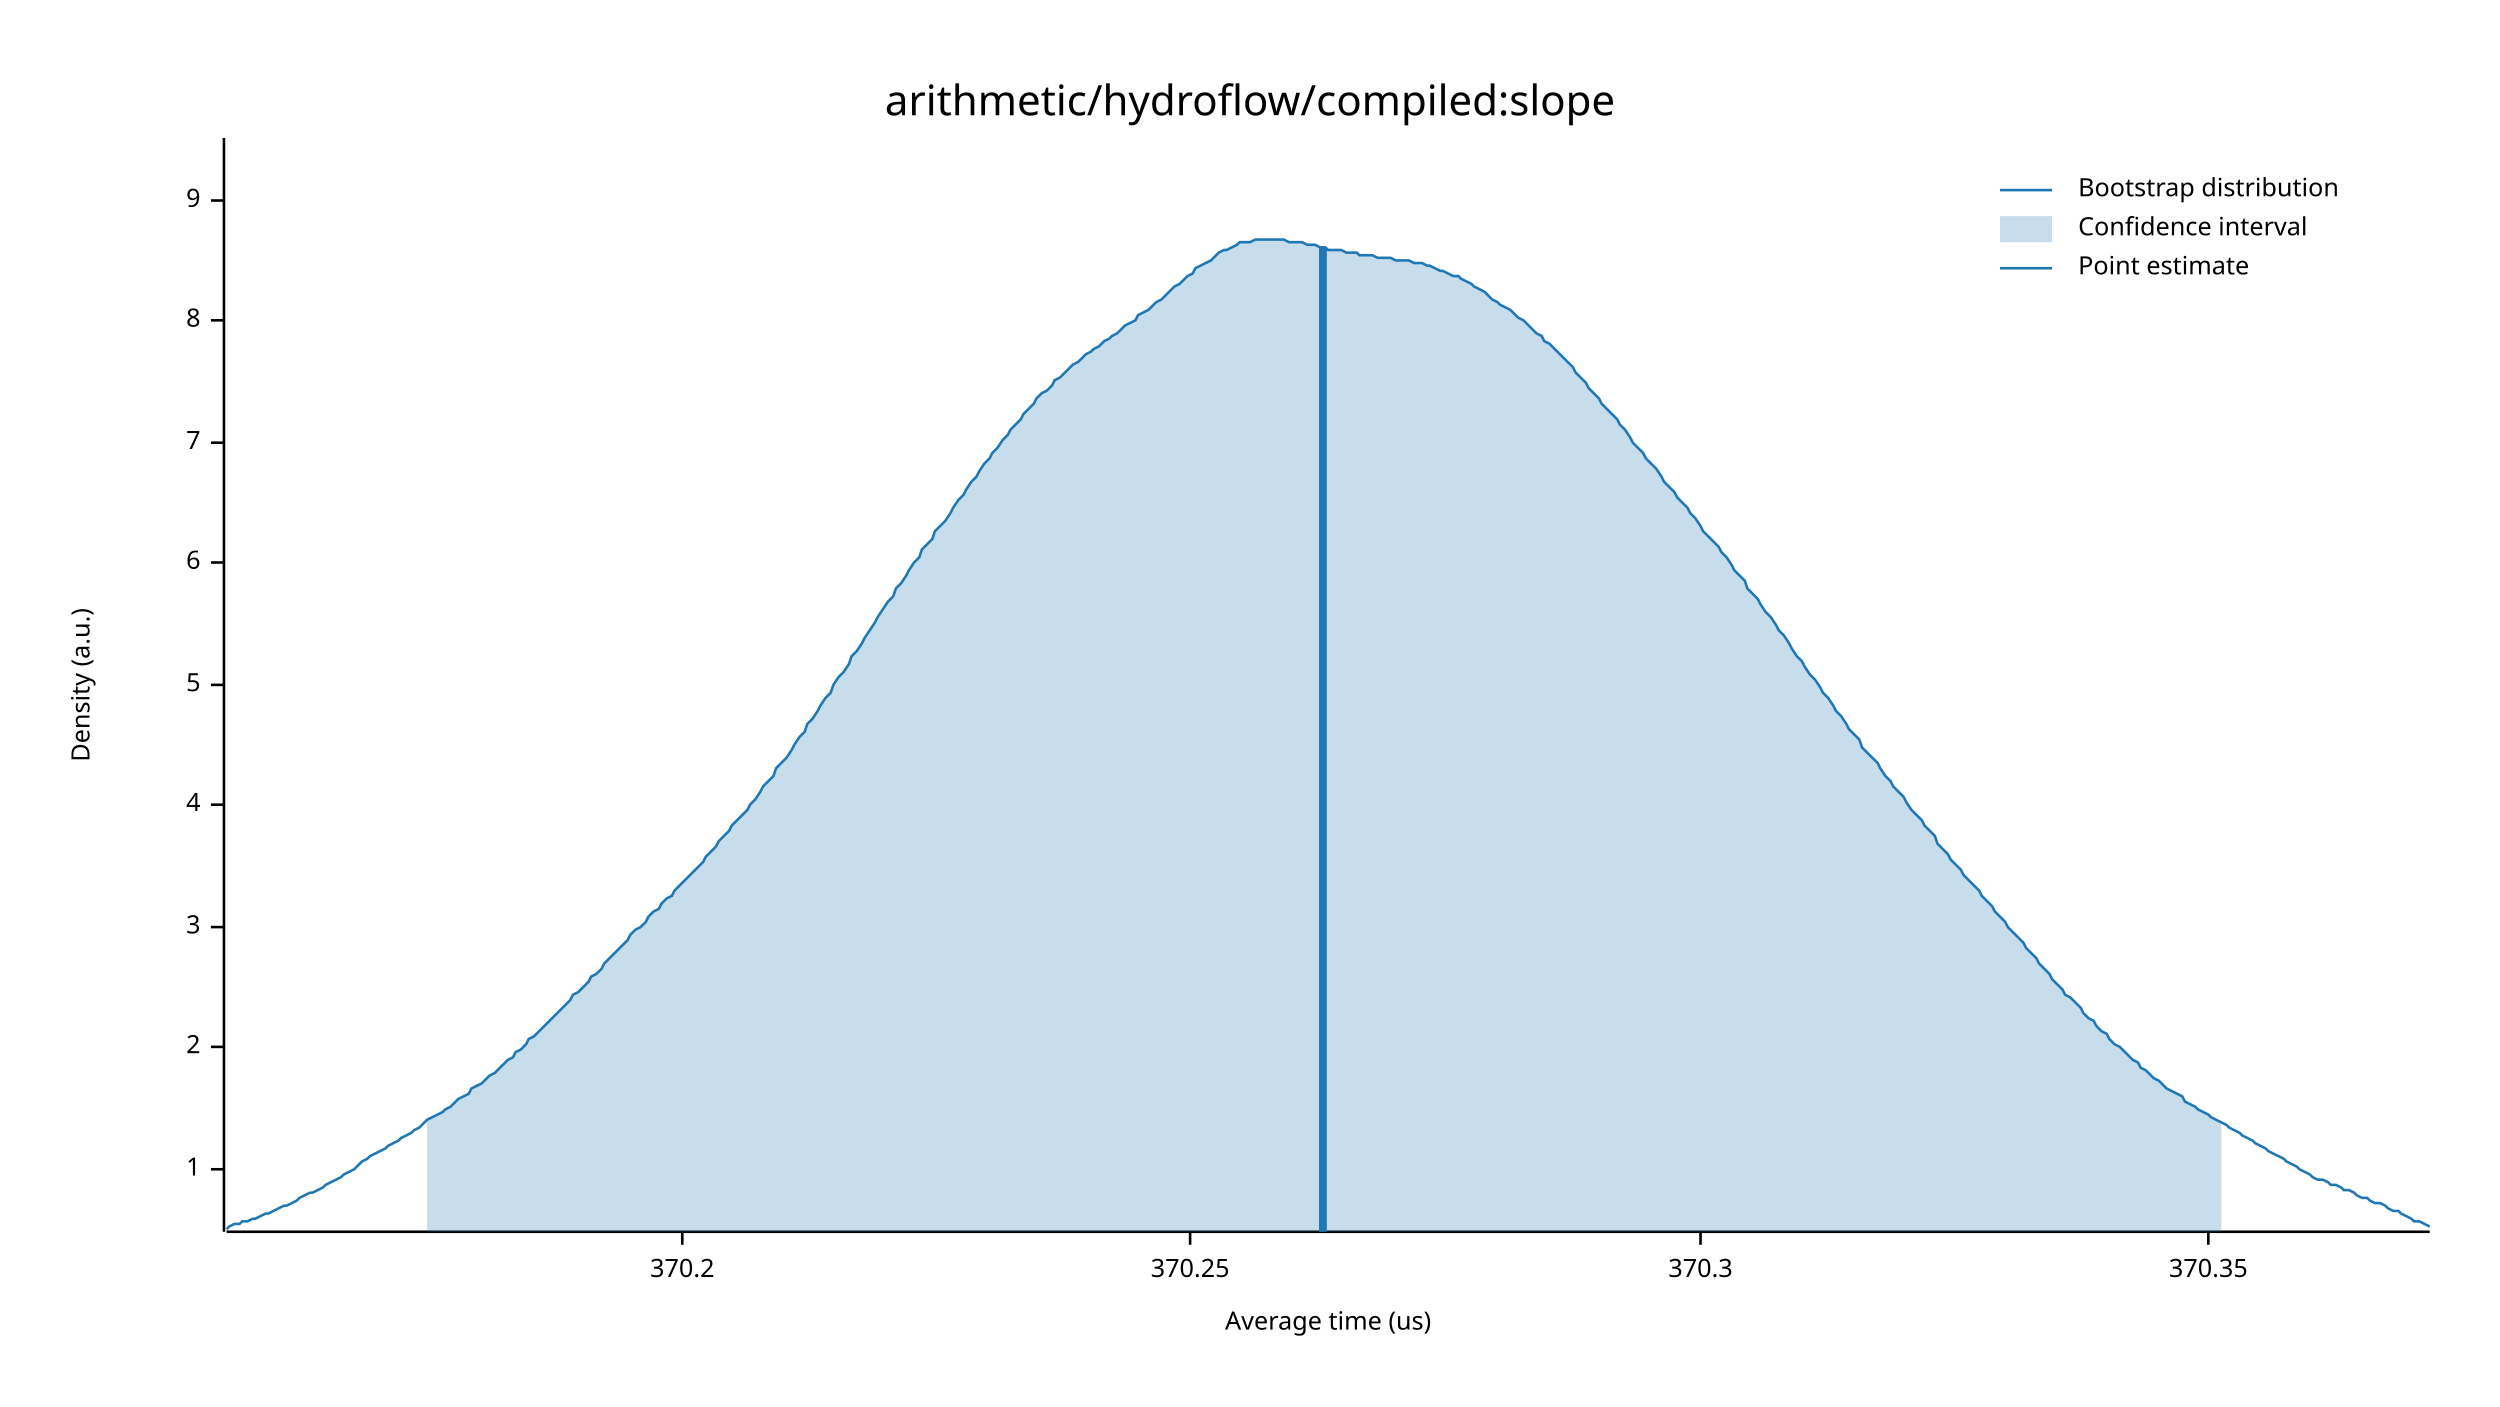
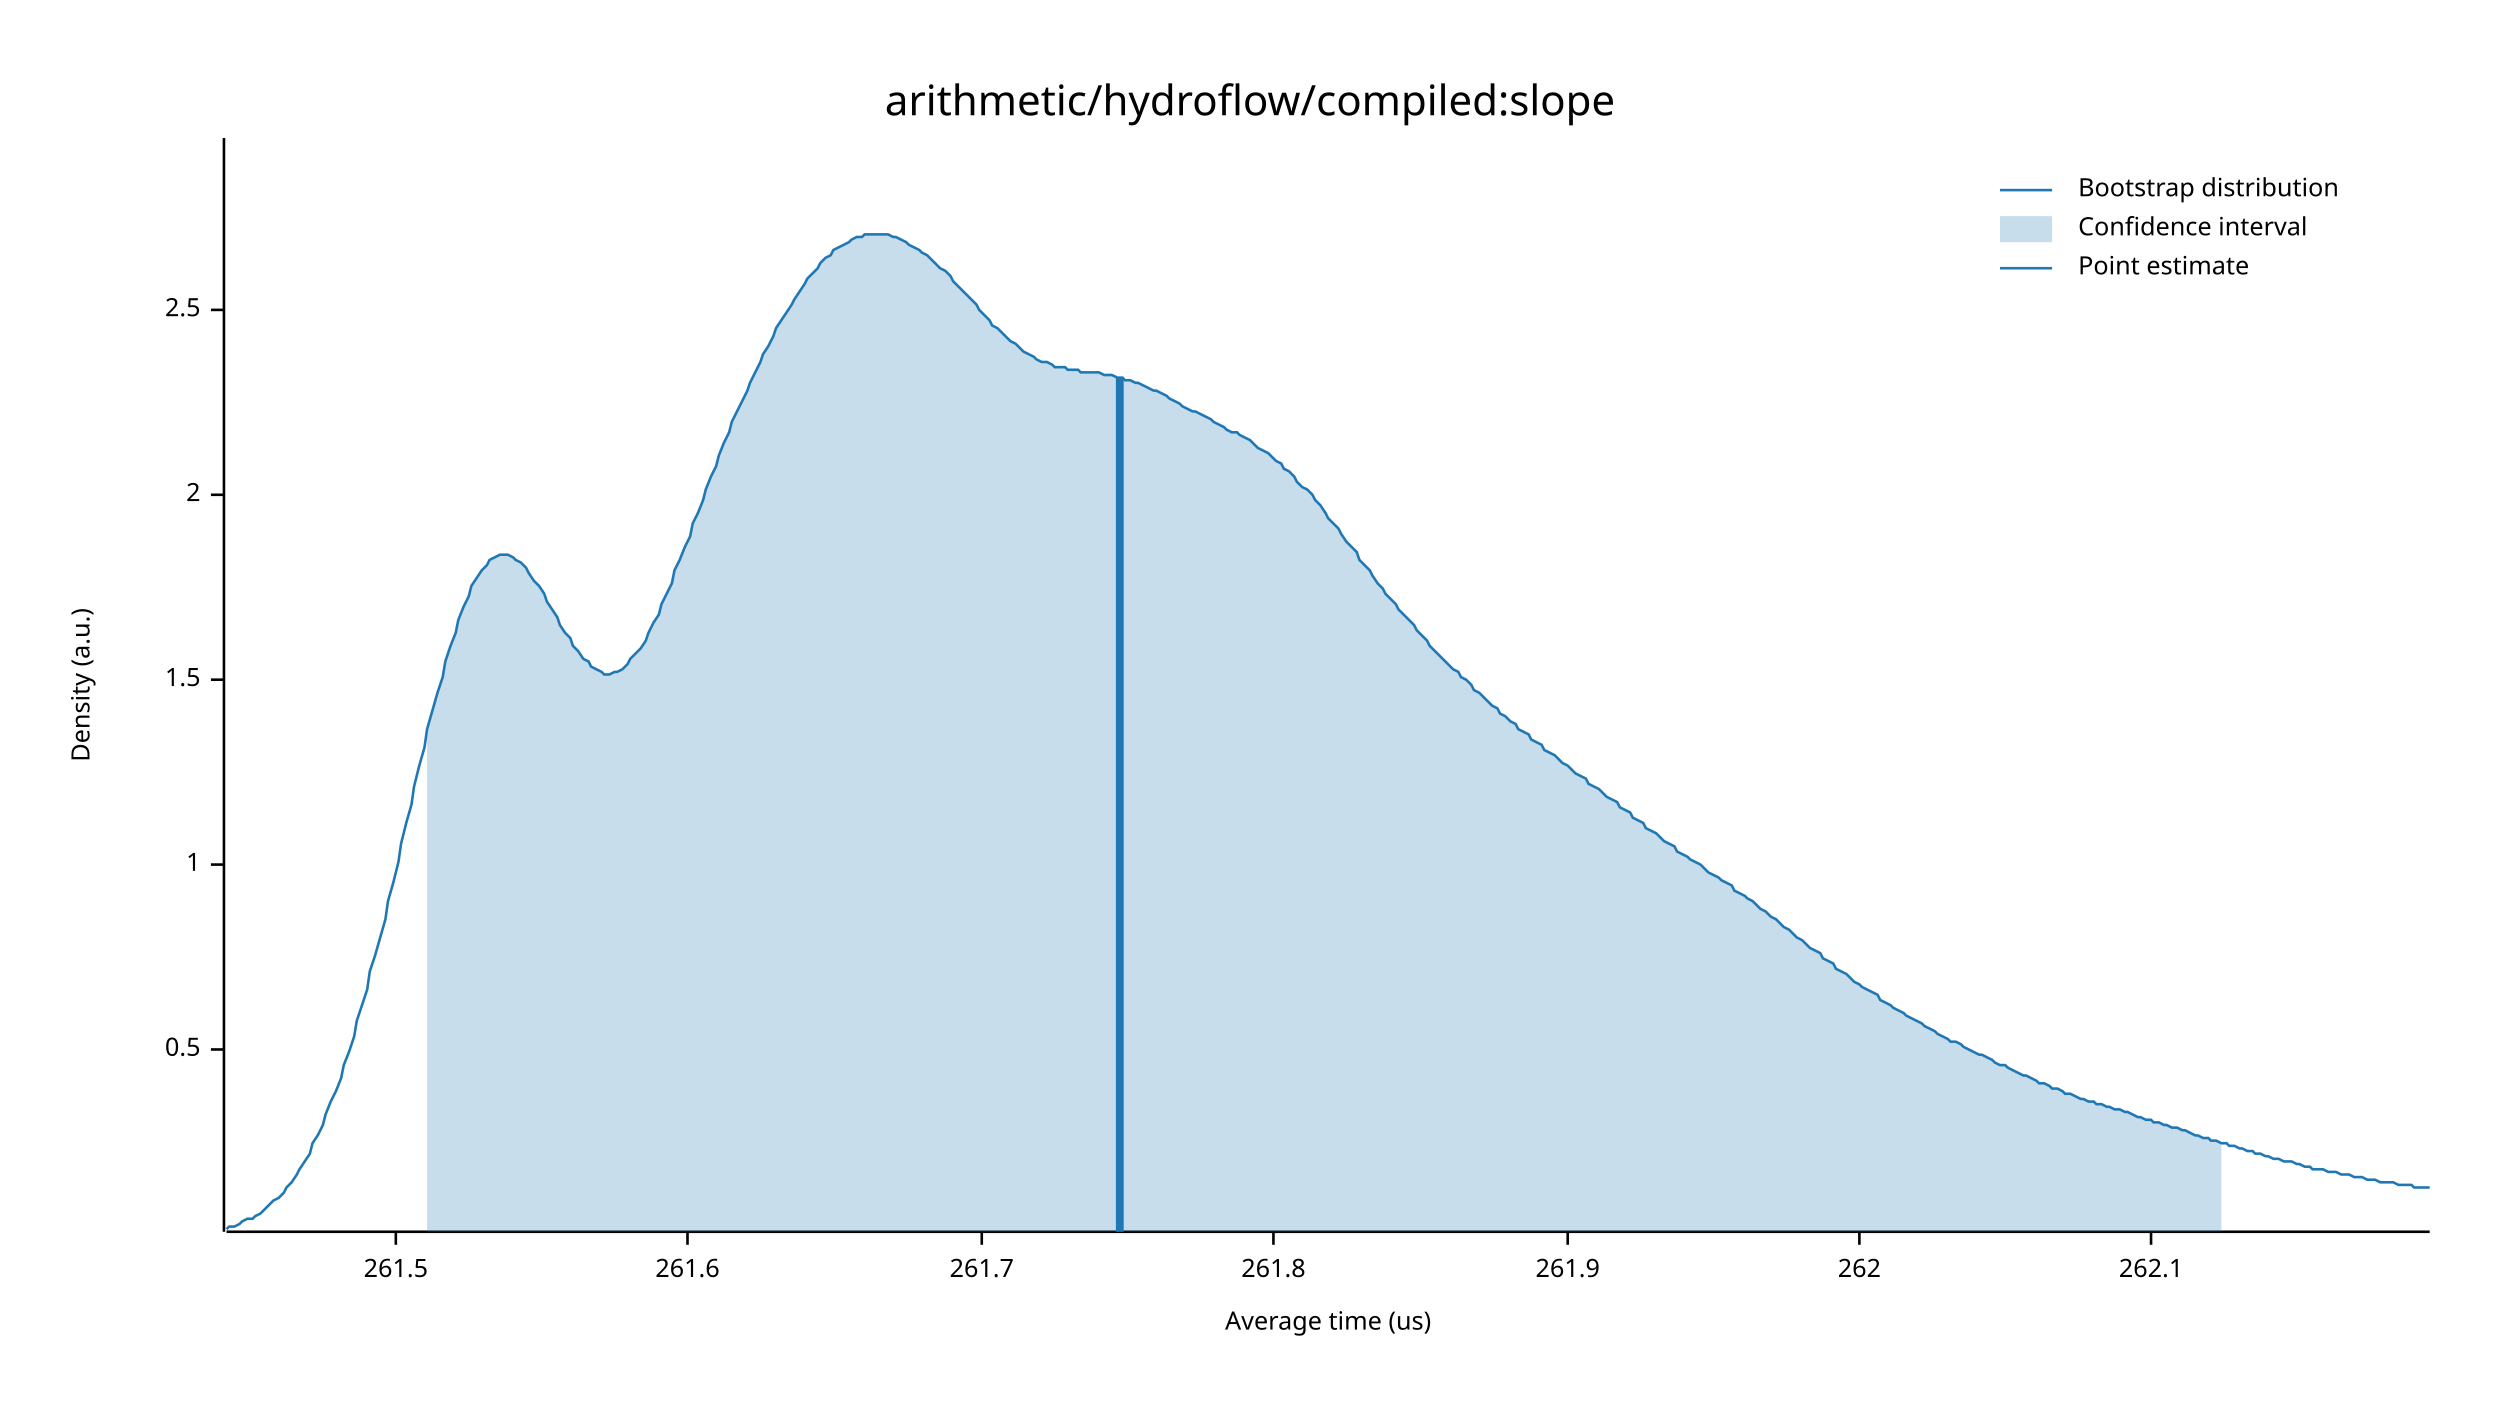
<svg xmlns="http://www.w3.org/2000/svg" width="960" height="540" viewBox="0 0 960 540">
  <text x="480" y="32" dy="0.76em" text-anchor="middle" font-family="sans-serif" font-size="16.129" opacity="1" fill="#000000">
arithmetic/hydroflow/compiled:slope
</text>
  <text x="27" y="263" dy="0.76em" text-anchor="middle" font-family="sans-serif" font-size="9.677" opacity="1" fill="#000000" transform="rotate(270, 27, 263)">
Density (a.u.)
</text>
  <text x="510" y="513" dy="-0.5ex" text-anchor="middle" font-family="sans-serif" font-size="9.677" opacity="1" fill="#000000">
Average time (us)
</text>
  <polyline fill="none" opacity="1" stroke="#000000" stroke-width="1" points="86,53 86,473 " />
-   <text x="77" y="449" dy="0.5ex" text-anchor="end" font-family="sans-serif" font-size="9.677" opacity="1" fill="#000000">
+   <text x="77" y="403" dy="0.5ex" text-anchor="end" font-family="sans-serif" font-size="9.677" opacity="1" fill="#000000">
+ 0.5
+ </text>
+   <polyline fill="none" opacity="1" stroke="#000000" stroke-width="1" points="81,403 86,403 " />
+   <text x="77" y="332" dy="0.5ex" text-anchor="end" font-family="sans-serif" font-size="9.677" opacity="1" fill="#000000">
1
</text>
-   <polyline fill="none" opacity="1" stroke="#000000" stroke-width="1" points="81,449 86,449 " />
-   <text x="77" y="402" dy="0.5ex" text-anchor="end" font-family="sans-serif" font-size="9.677" opacity="1" fill="#000000">
+   <polyline fill="none" opacity="1" stroke="#000000" stroke-width="1" points="81,332 86,332 " />
+   <text x="77" y="261" dy="0.5ex" text-anchor="end" font-family="sans-serif" font-size="9.677" opacity="1" fill="#000000">
+ 1.5
+ </text>
+   <polyline fill="none" opacity="1" stroke="#000000" stroke-width="1" points="81,261 86,261 " />
+   <text x="77" y="190" dy="0.5ex" text-anchor="end" font-family="sans-serif" font-size="9.677" opacity="1" fill="#000000">
2
</text>
-   <polyline fill="none" opacity="1" stroke="#000000" stroke-width="1" points="81,402 86,402 " />
-   <text x="77" y="356" dy="0.5ex" text-anchor="end" font-family="sans-serif" font-size="9.677" opacity="1" fill="#000000">
- 3
+   <polyline fill="none" opacity="1" stroke="#000000" stroke-width="1" points="81,190 86,190 " />
+   <text x="77" y="119" dy="0.5ex" text-anchor="end" font-family="sans-serif" font-size="9.677" opacity="1" fill="#000000">
+ 2.5
</text>
-   <polyline fill="none" opacity="1" stroke="#000000" stroke-width="1" points="81,356 86,356 " />
-   <text x="77" y="309" dy="0.5ex" text-anchor="end" font-family="sans-serif" font-size="9.677" opacity="1" fill="#000000">
- 4
+   <polyline fill="none" opacity="1" stroke="#000000" stroke-width="1" points="81,119 86,119 " />
+   <polyline fill="none" opacity="1" stroke="#000000" stroke-width="1" points="87,473 933,473 " />
+   <text x="152" y="483" dy="0.76em" text-anchor="middle" font-family="sans-serif" font-size="9.677" opacity="1" fill="#000000">
+ 261.5
</text>
-   <polyline fill="none" opacity="1" stroke="#000000" stroke-width="1" points="81,309 86,309 " />
-   <text x="77" y="263" dy="0.5ex" text-anchor="end" font-family="sans-serif" font-size="9.677" opacity="1" fill="#000000">
- 5
+   <polyline fill="none" opacity="1" stroke="#000000" stroke-width="1" points="152,473 152,478 " />
+   <text x="264" y="483" dy="0.76em" text-anchor="middle" font-family="sans-serif" font-size="9.677" opacity="1" fill="#000000">
+ 261.6
</text>
-   <polyline fill="none" opacity="1" stroke="#000000" stroke-width="1" points="81,263 86,263 " />
-   <text x="77" y="216" dy="0.5ex" text-anchor="end" font-family="sans-serif" font-size="9.677" opacity="1" fill="#000000">
- 6
+   <polyline fill="none" opacity="1" stroke="#000000" stroke-width="1" points="264,473 264,478 " />
+   <text x="377" y="483" dy="0.76em" text-anchor="middle" font-family="sans-serif" font-size="9.677" opacity="1" fill="#000000">
+ 261.7
</text>
-   <polyline fill="none" opacity="1" stroke="#000000" stroke-width="1" points="81,216 86,216 " />
-   <text x="77" y="170" dy="0.5ex" text-anchor="end" font-family="sans-serif" font-size="9.677" opacity="1" fill="#000000">
- 7
+   <polyline fill="none" opacity="1" stroke="#000000" stroke-width="1" points="377,473 377,478 " />
+   <text x="489" y="483" dy="0.76em" text-anchor="middle" font-family="sans-serif" font-size="9.677" opacity="1" fill="#000000">
+ 261.8
</text>
-   <polyline fill="none" opacity="1" stroke="#000000" stroke-width="1" points="81,170 86,170 " />
-   <text x="77" y="123" dy="0.5ex" text-anchor="end" font-family="sans-serif" font-size="9.677" opacity="1" fill="#000000">
- 8
+   <polyline fill="none" opacity="1" stroke="#000000" stroke-width="1" points="489,473 489,478 " />
+   <text x="602" y="483" dy="0.76em" text-anchor="middle" font-family="sans-serif" font-size="9.677" opacity="1" fill="#000000">
+ 261.9
</text>
-   <polyline fill="none" opacity="1" stroke="#000000" stroke-width="1" points="81,123 86,123 " />
-   <text x="77" y="77" dy="0.5ex" text-anchor="end" font-family="sans-serif" font-size="9.677" opacity="1" fill="#000000">
- 9
+   <polyline fill="none" opacity="1" stroke="#000000" stroke-width="1" points="602,473 602,478 " />
+   <text x="714" y="483" dy="0.76em" text-anchor="middle" font-family="sans-serif" font-size="9.677" opacity="1" fill="#000000">
+ 262
</text>
-   <polyline fill="none" opacity="1" stroke="#000000" stroke-width="1" points="81,77 86,77 " />
-   <polyline fill="none" opacity="1" stroke="#000000" stroke-width="1" points="87,473 933,473 " />
-   <text x="262" y="483" dy="0.76em" text-anchor="middle" font-family="sans-serif" font-size="9.677" opacity="1" fill="#000000">
- 370.2
+   <polyline fill="none" opacity="1" stroke="#000000" stroke-width="1" points="714,473 714,478 " />
+   <text x="826" y="483" dy="0.76em" text-anchor="middle" font-family="sans-serif" font-size="9.677" opacity="1" fill="#000000">
+ 262.1
</text>
-   <polyline fill="none" opacity="1" stroke="#000000" stroke-width="1" points="262,473 262,478 " />
-   <text x="457" y="483" dy="0.76em" text-anchor="middle" font-family="sans-serif" font-size="9.677" opacity="1" fill="#000000">
- 370.25
- </text>
-   <polyline fill="none" opacity="1" stroke="#000000" stroke-width="1" points="457,473 457,478 " />
-   <text x="653" y="483" dy="0.76em" text-anchor="middle" font-family="sans-serif" font-size="9.677" opacity="1" fill="#000000">
- 370.3
- </text>
-   <polyline fill="none" opacity="1" stroke="#000000" stroke-width="1" points="653,473 653,478 " />
-   <text x="848" y="483" dy="0.76em" text-anchor="middle" font-family="sans-serif" font-size="9.677" opacity="1" fill="#000000">
- 370.35
- </text>
-   <polyline fill="none" opacity="1" stroke="#000000" stroke-width="1" points="848,473 848,478 " />
-   <polyline fill="none" opacity="1" stroke="#1F78B4" stroke-width="1" points="87,472 88,471 90,470 92,470 93,469 95,469 97,468 98,468 100,467 102,466 103,466 105,465 107,464 109,463 110,463 112,462 114,461 115,460 117,459 119,458 120,458 122,457 124,456 125,455 127,454 129,453 131,452 132,451 134,450 136,449 137,448 139,446 141,445 142,444 144,443 146,442 148,441 149,440 151,439 153,438 154,437 156,436 158,435 159,434 161,433 163,431 164,430 166,429 168,428 170,427 171,426 173,425 175,423 176,422 178,421 180,420 181,418 183,417 185,416 187,414 188,413 190,412 192,410 193,409 195,407 197,406 198,404 200,403 202,401 203,399 205,398 207,396 209,394 210,393 212,391 214,389 215,388 217,386 219,384 220,382 222,381 224,379 226,377 227,375 229,374 231,372 232,370 234,368 236,366 237,365 239,363 241,361 242,359 244,357 246,356 248,354 249,352 251,350 253,349 254,347 256,345 258,344 259,342 261,340 263,338 265,336 266,335 268,333 270,331 271,329 273,327 275,325 276,323 278,321 280,319 281,317 283,315 285,313 287,311 288,309 290,307 292,304 293,302 295,300 297,298 298,295 300,293 302,291 304,288 305,286 307,283 309,281 310,278 312,276 314,273 315,271 317,268 319,266 320,263 322,260 324,258 326,255 327,252 329,250 331,247 332,245 334,242 336,239 337,237 339,234 341,231 343,229 344,226 346,224 348,221 349,219 351,216 353,214 354,211 356,209 358,207 359,204 361,202 363,200 365,197 366,195 368,192 370,190 371,188 373,185 375,183 376,181 378,178 380,176 381,174 383,172 385,169 387,167 388,165 390,163 392,161 393,159 395,157 397,155 398,153 400,151 402,150 404,148 405,146 407,145 409,143 410,142 412,140 414,139 415,138 417,136 419,135 420,134 422,133 424,131 426,130 427,129 429,128 431,126 432,125 434,124 436,123 437,121 439,120 441,119 443,117 444,116 446,115 448,113 449,112 451,110 453,109 454,108 456,106 458,105 459,103 461,102 463,101 465,100 466,99 468,97 470,96 471,96 473,95 475,94 476,93 478,93 480,93 482,92 483,92 485,92 487,92 488,92 490,92 492,92 493,92 495,93 497,93 498,93 500,93 502,94 504,94 505,94 507,95 509,95 510,96 512,96 514,96 515,96 517,97 519,97 521,97 522,98 524,98 526,98 527,98 529,99 531,99 532,99 534,99 536,100 537,100 539,100 541,100 543,101 544,101 546,101 548,102 549,102 551,103 553,104 554,104 556,105 558,106 560,106 561,107 563,108 565,109 566,110 568,111 570,112 571,113 573,115 575,116 576,117 578,118 580,119 582,121 583,122 585,123 587,125 588,126 590,128 592,129 593,131 595,132 597,134 599,136 600,137 602,139 604,141 605,143 607,145 609,147 610,149 612,151 614,153 615,155 617,157 619,159 621,161 622,163 624,165 626,168 627,170 629,172 631,174 632,176 634,178 636,180 638,183 639,185 641,187 643,189 644,191 646,193 648,195 649,197 651,199 653,202 654,204 656,206 658,208 660,210 661,212 663,214 665,217 666,219 668,221 670,223 671,226 673,228 675,230 676,232 678,235 680,237 682,240 683,242 685,244 687,247 688,249 690,252 692,254 693,256 695,259 697,261 699,264 700,266 702,268 704,271 705,273 707,275 709,278 710,280 712,282 714,284 715,287 717,289 719,291 721,293 722,295 724,298 726,300 727,302 729,304 731,306 732,308 734,311 736,313 738,315 739,317 741,319 743,321 744,324 746,326 748,328 749,330 751,332 753,334 754,336 756,338 758,340 760,342 761,344 763,346 765,348 766,350 768,352 770,354 771,356 773,358 775,360 777,362 778,364 780,366 782,368 783,370 785,372 787,374 788,376 790,378 792,380 793,382 795,383 797,385 799,387 800,389 802,391 804,392 805,394 807,396 809,397 810,399 812,401 814,402 816,404 817,405 819,407 821,408 822,410 824,411 826,413 827,414 829,415 831,417 832,418 834,419 836,420 838,421 839,423 841,424 843,425 844,426 846,427 848,428 849,429 851,430 853,431 855,432 856,433 858,434 860,435 861,436 863,437 865,438 866,439 868,440 870,441 871,442 873,443 875,444 877,445 878,446 880,447 882,448 883,449 885,450 887,451 888,452 890,453 892,453 894,454 895,455 897,455 899,456 900,457 902,457 904,458 905,459 907,460 909,460 910,461 912,462 914,462 916,463 917,464 919,465 921,465 922,466 924,467 926,468 927,469 929,469 931,470 933,471 " />
-   <polygon opacity="0.25" fill="#1F78B4" points="164,430 166,429 168,428 170,427 171,426 173,425 175,423 176,422 178,421 180,420 181,418 183,417 185,416 187,414 188,413 190,412 192,410 193,409 195,407 197,406 198,404 200,403 202,401 203,399 205,398 207,396 209,394 210,393 212,391 214,389 215,388 217,386 219,384 220,382 222,381 224,379 226,377 227,375 229,374 231,372 232,370 234,368 236,366 237,365 239,363 241,361 242,359 244,357 246,356 248,354 249,352 251,350 253,349 254,347 256,345 258,344 259,342 261,340 263,338 265,336 266,335 268,333 270,331 271,329 273,327 275,325 276,323 278,321 280,319 281,317 283,315 285,313 287,311 288,309 290,307 292,304 293,302 295,300 297,298 298,295 300,293 302,291 304,288 305,286 307,283 309,281 310,278 312,276 314,273 315,271 317,268 319,266 320,263 322,260 324,258 326,255 327,252 329,250 331,247 332,245 334,242 336,239 337,237 339,234 341,231 343,229 344,226 346,224 348,221 349,219 351,216 353,214 354,211 356,209 358,207 359,204 361,202 363,200 365,197 366,195 368,192 370,190 371,188 373,185 375,183 376,181 378,178 380,176 381,174 383,172 385,169 387,167 388,165 390,163 392,161 393,159 395,157 397,155 398,153 400,151 402,150 404,148 405,146 407,145 409,143 410,142 412,140 414,139 415,138 417,136 419,135 420,134 422,133 424,131 426,130 427,129 429,128 431,126 432,125 434,124 436,123 437,121 439,120 441,119 443,117 444,116 446,115 448,113 449,112 451,110 453,109 454,108 456,106 458,105 459,103 461,102 463,101 465,100 466,99 468,97 470,96 471,96 473,95 475,94 476,93 478,93 480,93 482,92 483,92 485,92 487,92 488,92 490,92 492,92 493,92 495,93 497,93 498,93 500,93 502,94 504,94 505,94 507,95 509,95 510,96 512,96 514,96 515,96 517,97 519,97 521,97 522,98 524,98 526,98 527,98 529,99 531,99 532,99 534,99 536,100 537,100 539,100 541,100 543,101 544,101 546,101 548,102 549,102 551,103 553,104 554,104 556,105 558,106 560,106 561,107 563,108 565,109 566,110 568,111 570,112 571,113 573,115 575,116 576,117 578,118 580,119 582,121 583,122 585,123 587,125 588,126 590,128 592,129 593,131 595,132 597,134 599,136 600,137 602,139 604,141 605,143 607,145 609,147 610,149 612,151 614,153 615,155 617,157 619,159 621,161 622,163 624,165 626,168 627,170 629,172 631,174 632,176 634,178 636,180 638,183 639,185 641,187 643,189 644,191 646,193 648,195 649,197 651,199 653,202 654,204 656,206 658,208 660,210 661,212 663,214 665,217 666,219 668,221 670,223 671,226 673,228 675,230 676,232 678,235 680,237 682,240 683,242 685,244 687,247 688,249 690,252 692,254 693,256 695,259 697,261 699,264 700,266 702,268 704,271 705,273 707,275 709,278 710,280 712,282 714,284 715,287 717,289 719,291 721,293 722,295 724,298 726,300 727,302 729,304 731,306 732,308 734,311 736,313 738,315 739,317 741,319 743,321 744,324 746,326 748,328 749,330 751,332 753,334 754,336 756,338 758,340 760,342 761,344 763,346 765,348 766,350 768,352 770,354 771,356 773,358 775,360 777,362 778,364 780,366 782,368 783,370 785,372 787,374 788,376 790,378 792,380 793,382 795,383 797,385 799,387 800,389 802,391 804,392 805,394 807,396 809,397 810,399 812,401 814,402 816,404 817,405 819,407 821,408 822,410 824,411 826,413 827,414 829,415 831,417 832,418 834,419 836,420 838,421 839,423 841,424 843,425 844,426 846,427 848,428 849,429 851,430 853,431 853,473 164,473 " />
-   <polyline fill="none" opacity="1" stroke="#1F78B4" stroke-width="3" points="508,473 508,95 " />
+   <polyline fill="none" opacity="1" stroke="#000000" stroke-width="1" points="826,473 826,478 " />
+   <polyline fill="none" opacity="1" stroke="#1F78B4" stroke-width="1" points="87,472 88,471 90,471 92,470 93,469 95,468 97,468 98,467 100,466 102,464 103,463 105,461 107,460 109,458 110,456 112,454 114,451 115,449 117,446 119,443 120,439 122,436 124,432 125,428 127,423 129,419 131,414 132,409 134,404 136,398 137,392 139,386 141,380 142,373 144,367 146,360 148,353 149,346 151,339 153,331 154,324 156,316 158,309 159,302 161,294 163,287 164,280 166,273 168,266 170,260 171,254 173,248 175,243 176,238 178,233 180,229 181,225 183,222 185,219 187,217 188,215 190,214 192,213 193,213 195,213 197,214 198,215 200,216 202,218 203,220 205,223 207,225 209,228 210,231 212,234 214,237 215,240 217,243 219,245 220,248 222,250 224,253 226,254 227,256 229,257 231,258 232,259 234,259 236,258 237,258 239,257 241,255 242,253 244,251 246,249 248,246 249,243 251,239 253,236 254,232 256,228 258,224 259,219 261,215 263,210 265,206 266,201 268,197 270,192 271,188 273,183 275,179 276,175 278,170 280,166 281,162 283,158 285,154 287,150 288,147 290,143 292,139 293,136 295,133 297,129 298,126 300,123 302,120 304,117 305,115 307,112 309,109 310,107 312,105 314,103 315,101 317,99 319,98 320,96 322,95 324,94 326,93 327,92 329,91 331,91 332,90 334,90 336,90 337,90 339,90 341,90 343,91 344,91 346,92 348,93 349,94 351,95 353,96 354,97 356,98 358,100 359,101 361,103 363,104 365,106 366,108 368,110 370,112 371,113 373,115 375,117 376,119 378,121 380,123 381,125 383,126 385,128 387,130 388,131 390,132 392,134 393,135 395,136 397,137 398,138 400,139 402,139 404,140 405,141 407,141 409,141 410,142 412,142 414,142 415,143 417,143 419,143 420,143 422,143 424,144 426,144 427,144 429,145 431,145 432,146 434,146 436,147 437,147 439,148 441,149 443,150 444,150 446,151 448,152 449,153 451,154 453,155 454,156 456,157 458,158 459,158 461,159 463,160 465,161 466,162 468,163 470,164 471,165 473,166 475,166 476,167 478,168 480,169 482,171 483,172 485,173 487,174 488,175 490,177 492,178 493,180 495,181 497,183 498,185 500,187 502,188 504,190 505,192 507,194 509,197 510,199 512,201 514,203 515,205 517,208 519,210 521,212 522,215 524,217 526,219 527,221 529,224 531,226 532,228 534,230 536,232 537,234 539,236 541,238 543,240 544,242 546,244 548,246 549,248 551,250 553,252 554,253 556,255 558,257 560,258 561,260 563,261 565,263 566,265 568,266 570,268 571,269 573,271 575,272 576,274 578,275 580,277 582,278 583,280 585,281 587,282 588,284 590,285 592,286 593,288 595,289 597,290 599,292 600,293 602,294 604,296 605,297 607,298 609,299 610,301 612,302 614,303 615,304 617,306 619,307 621,308 622,310 624,311 626,312 627,314 629,315 631,316 632,318 634,319 636,320 638,322 639,323 641,324 643,325 644,327 646,328 648,329 649,330 651,331 653,332 654,333 656,335 658,336 660,337 661,338 663,339 665,340 666,342 668,343 670,344 671,345 673,346 675,348 676,349 678,350 680,352 682,353 683,354 685,356 687,357 688,358 690,360 692,361 693,362 695,364 697,365 699,366 700,368 702,369 704,370 705,372 707,373 709,374 710,375 712,377 714,378 715,379 717,380 719,381 721,382 722,384 724,385 726,386 727,387 729,388 731,389 732,390 734,391 736,392 738,393 739,394 741,395 743,396 744,397 746,398 748,399 749,400 751,400 753,401 754,402 756,403 758,404 760,405 761,405 763,406 765,407 766,408 768,409 770,409 771,410 773,411 775,412 777,413 778,413 780,414 782,415 783,416 785,416 787,417 788,418 790,418 792,419 793,420 795,420 797,421 799,422 800,422 802,423 804,423 805,424 807,424 809,425 810,425 812,426 814,426 816,427 817,427 819,428 821,429 822,429 824,430 826,430 827,431 829,431 831,432 832,432 834,433 836,433 838,434 839,434 841,435 843,436 844,436 846,437 848,437 849,438 851,438 853,439 855,439 856,440 858,440 860,441 861,441 863,442 865,442 866,443 868,443 870,444 871,444 873,445 875,445 877,446 878,446 880,446 882,447 883,447 885,448 887,448 888,449 890,449 892,449 894,450 895,450 897,450 899,451 900,451 902,451 904,452 905,452 907,452 909,453 910,453 912,453 914,454 916,454 917,454 919,454 921,455 922,455 924,455 926,455 927,456 929,456 931,456 933,456 " />
+   <polygon opacity="0.25" fill="#1F78B4" points="164,280 166,273 168,266 170,260 171,254 173,248 175,243 176,238 178,233 180,229 181,225 183,222 185,219 187,217 188,215 190,214 192,213 193,213 195,213 197,214 198,215 200,216 202,218 203,220 205,223 207,225 209,228 210,231 212,234 214,237 215,240 217,243 219,245 220,248 222,250 224,253 226,254 227,256 229,257 231,258 232,259 234,259 236,258 237,258 239,257 241,255 242,253 244,251 246,249 248,246 249,243 251,239 253,236 254,232 256,228 258,224 259,219 261,215 263,210 265,206 266,201 268,197 270,192 271,188 273,183 275,179 276,175 278,170 280,166 281,162 283,158 285,154 287,150 288,147 290,143 292,139 293,136 295,133 297,129 298,126 300,123 302,120 304,117 305,115 307,112 309,109 310,107 312,105 314,103 315,101 317,99 319,98 320,96 322,95 324,94 326,93 327,92 329,91 331,91 332,90 334,90 336,90 337,90 339,90 341,90 343,91 344,91 346,92 348,93 349,94 351,95 353,96 354,97 356,98 358,100 359,101 361,103 363,104 365,106 366,108 368,110 370,112 371,113 373,115 375,117 376,119 378,121 380,123 381,125 383,126 385,128 387,130 388,131 390,132 392,134 393,135 395,136 397,137 398,138 400,139 402,139 404,140 405,141 407,141 409,141 410,142 412,142 414,142 415,143 417,143 419,143 420,143 422,143 424,144 426,144 427,144 429,145 431,145 432,146 434,146 436,147 437,147 439,148 441,149 443,150 444,150 446,151 448,152 449,153 451,154 453,155 454,156 456,157 458,158 459,158 461,159 463,160 465,161 466,162 468,163 470,164 471,165 473,166 475,166 476,167 478,168 480,169 482,171 483,172 485,173 487,174 488,175 490,177 492,178 493,180 495,181 497,183 498,185 500,187 502,188 504,190 505,192 507,194 509,197 510,199 512,201 514,203 515,205 517,208 519,210 521,212 522,215 524,217 526,219 527,221 529,224 531,226 532,228 534,230 536,232 537,234 539,236 541,238 543,240 544,242 546,244 548,246 549,248 551,250 553,252 554,253 556,255 558,257 560,258 561,260 563,261 565,263 566,265 568,266 570,268 571,269 573,271 575,272 576,274 578,275 580,277 582,278 583,280 585,281 587,282 588,284 590,285 592,286 593,288 595,289 597,290 599,292 600,293 602,294 604,296 605,297 607,298 609,299 610,301 612,302 614,303 615,304 617,306 619,307 621,308 622,310 624,311 626,312 627,314 629,315 631,316 632,318 634,319 636,320 638,322 639,323 641,324 643,325 644,327 646,328 648,329 649,330 651,331 653,332 654,333 656,335 658,336 660,337 661,338 663,339 665,340 666,342 668,343 670,344 671,345 673,346 675,348 676,349 678,350 680,352 682,353 683,354 685,356 687,357 688,358 690,360 692,361 693,362 695,364 697,365 699,366 700,368 702,369 704,370 705,372 707,373 709,374 710,375 712,377 714,378 715,379 717,380 719,381 721,382 722,384 724,385 726,386 727,387 729,388 731,389 732,390 734,391 736,392 738,393 739,394 741,395 743,396 744,397 746,398 748,399 749,400 751,400 753,401 754,402 756,403 758,404 760,405 761,405 763,406 765,407 766,408 768,409 770,409 771,410 773,411 775,412 777,413 778,413 780,414 782,415 783,416 785,416 787,417 788,418 790,418 792,419 793,420 795,420 797,421 799,422 800,422 802,423 804,423 805,424 807,424 809,425 810,425 812,426 814,426 816,427 817,427 819,428 821,429 822,429 824,430 826,430 827,431 829,431 831,432 832,432 834,433 836,433 838,434 839,434 841,435 843,436 844,436 846,437 848,437 849,438 851,438 853,439 853,473 164,473 " />
+   <polyline fill="none" opacity="1" stroke="#1F78B4" stroke-width="3" points="430,473 430,145 " />
  <text x="798" y="68" dy="0.76em" text-anchor="start" font-family="sans-serif" font-size="9.677" opacity="1" fill="#000000">
Bootstrap distribution
</text>
  <text x="798" y="83" dy="0.76em" text-anchor="start" font-family="sans-serif" font-size="9.677" opacity="1" fill="#000000">
Confidence interval
</text>
  <text x="798" y="98" dy="0.76em" text-anchor="start" font-family="sans-serif" font-size="9.677" opacity="1" fill="#000000">
Point estimate
</text>
  <polyline fill="none" opacity="1" stroke="#1F78B4" stroke-width="1" points="768,73 788,73 " />
  <rect x="768" y="83" width="20" height="10" opacity="0.25" fill="#1F78B4" stroke="none" />
  <polyline fill="none" opacity="1" stroke="#1F78B4" stroke-width="1" points="768,103 788,103 " />
</svg>
